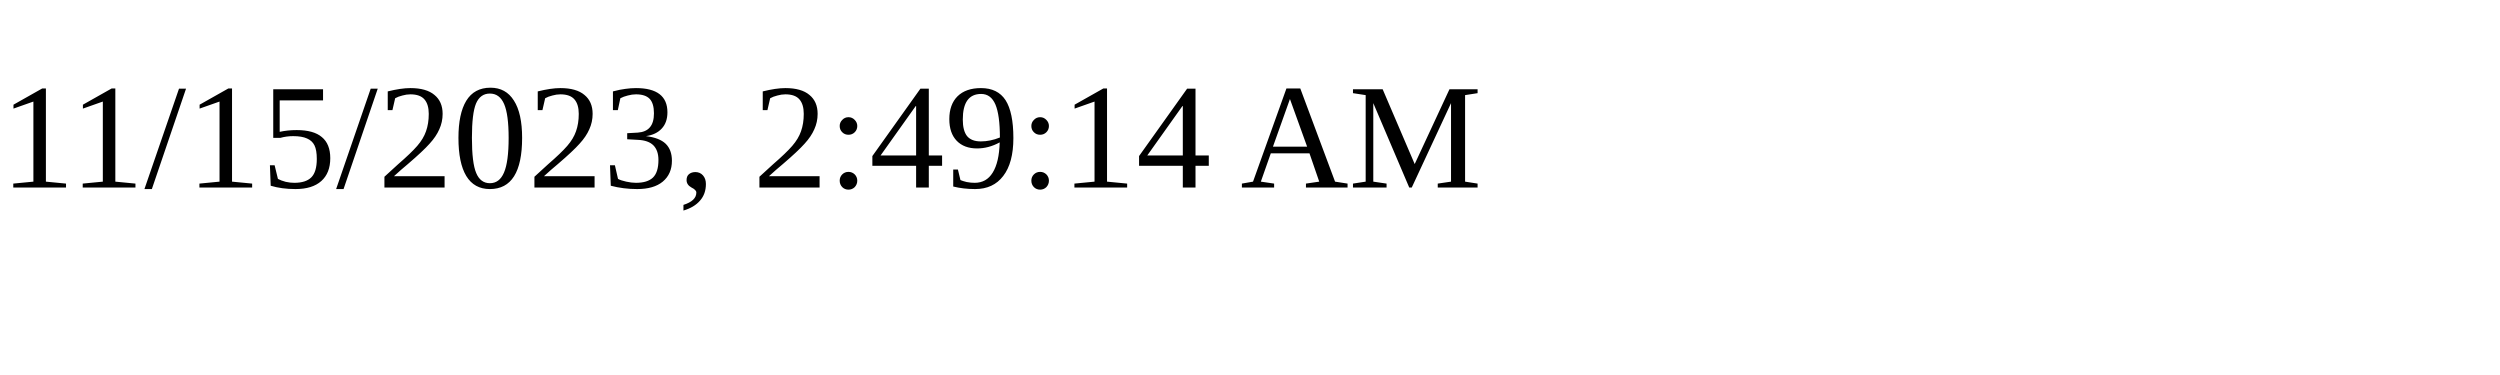
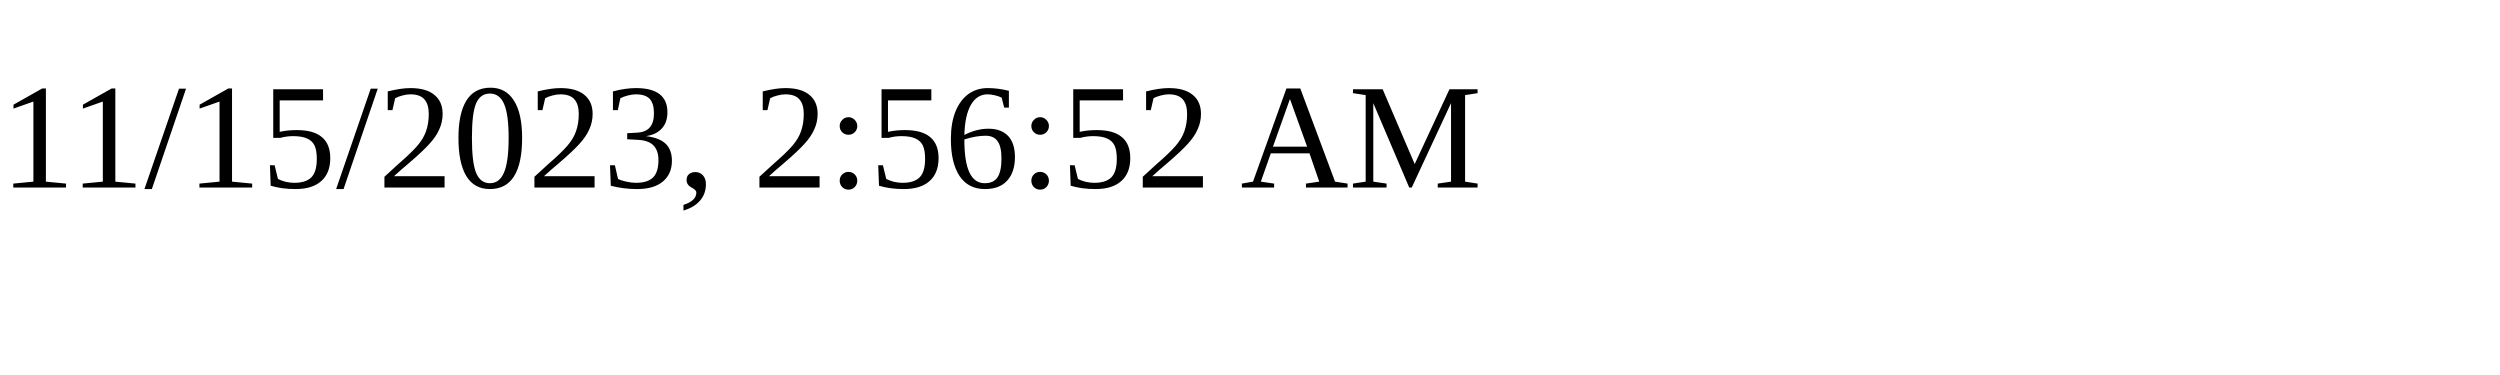
<svg xmlns="http://www.w3.org/2000/svg" height="30" width="200">
-   <text x="0" y="15">11/15/2023, 2:49:14 AM</text>
+   <text x="0" y="15">11/15/2023, 2:56:52 AM</text>
</svg>
